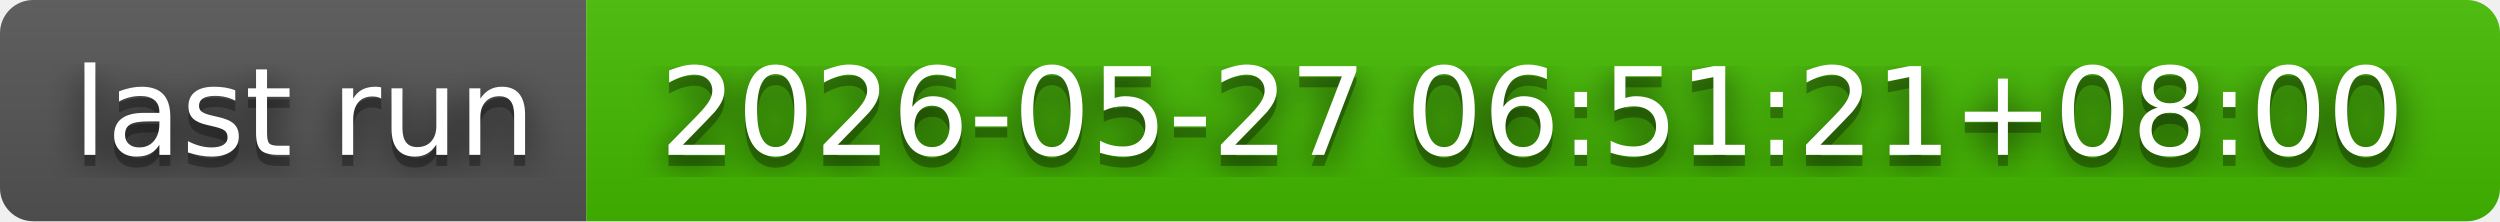
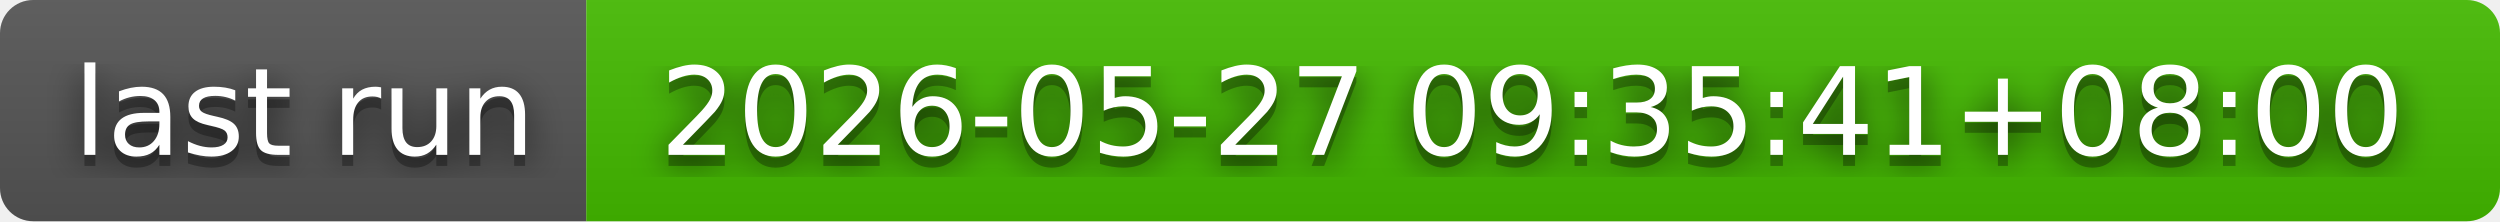
- <svg xmlns="http://www.w3.org/2000/svg" width="226" height="20" role="img" aria-label="last run: 2026-05-27 06:51:21+08:00">
+ <svg xmlns="http://www.w3.org/2000/svg" width="226" height="20" role="img" aria-label="last run: 2026-05-27 09:35:41+08:00">
  <filter id="blur">
    <feGaussianBlur in="SourceGraphic" stdDeviation="16" />
  </filter>
  <linearGradient id="s" x2="0" y2="100%">
    <stop offset="0" stop-color="#bbb" stop-opacity=".1" />
    <stop offset="1" stop-opacity=".1" />
  </linearGradient>
  <clipPath id="r">
    <rect width="226" height="20" rx="3" fill="#fff" />
  </clipPath>
  <g clip-path="url(#r)">
    <rect width="53" height="20" fill="#555" />
    <rect x="53" width="173" height="20" fill="#4b0" />
    <rect width="226" height="20" fill="url(#s)" />
  </g>
  <g fill="#fff" text-anchor="middle" font-family="Verdana,Geneva,DejaVu Sans,sans-serif" text-rendering="geometricPrecision" font-size="110">
    <text aria-hidden="true" x="275" y="150" fill="#010101" fill-opacity=".80" filter="url(#blur)" transform="scale(.1)" textLength="430">last run</text>
    <text aria-hidden="true" x="275" y="150" fill="#010101" fill-opacity=".3" transform="scale(.1)" textLength="430">last run</text>
    <text x="275" y="140" transform="scale(.1)" fill="#fff" textLength="430">last run</text>
-     <text aria-hidden="true" x="1385" y="150" fill="#010101" fill-opacity=".80" filter="url(#blur)" transform="scale(.1)" textLength="1630">2026-05-27 06:51:21+08:00</text>
-     <text aria-hidden="true" x="1385" y="150" fill="#010101" fill-opacity=".3" transform="scale(.1)" textLength="1630">2026-05-27 06:51:21+08:00</text>
-     <text x="1385" y="140" transform="scale(.1)" fill="#fff" textLength="1630">2026-05-27 06:51:21+08:00</text>
+     <text aria-hidden="true" x="1385" y="150" fill="#010101" fill-opacity=".80" filter="url(#blur)" transform="scale(.1)" textLength="1630">2026-05-27 09:35:41+08:00</text>
+     <text aria-hidden="true" x="1385" y="150" fill="#010101" fill-opacity=".3" transform="scale(.1)" textLength="1630">2026-05-27 09:35:41+08:00</text>
+     <text x="1385" y="140" transform="scale(.1)" fill="#fff" textLength="1630">2026-05-27 09:35:41+08:00</text>
  </g>
</svg>
